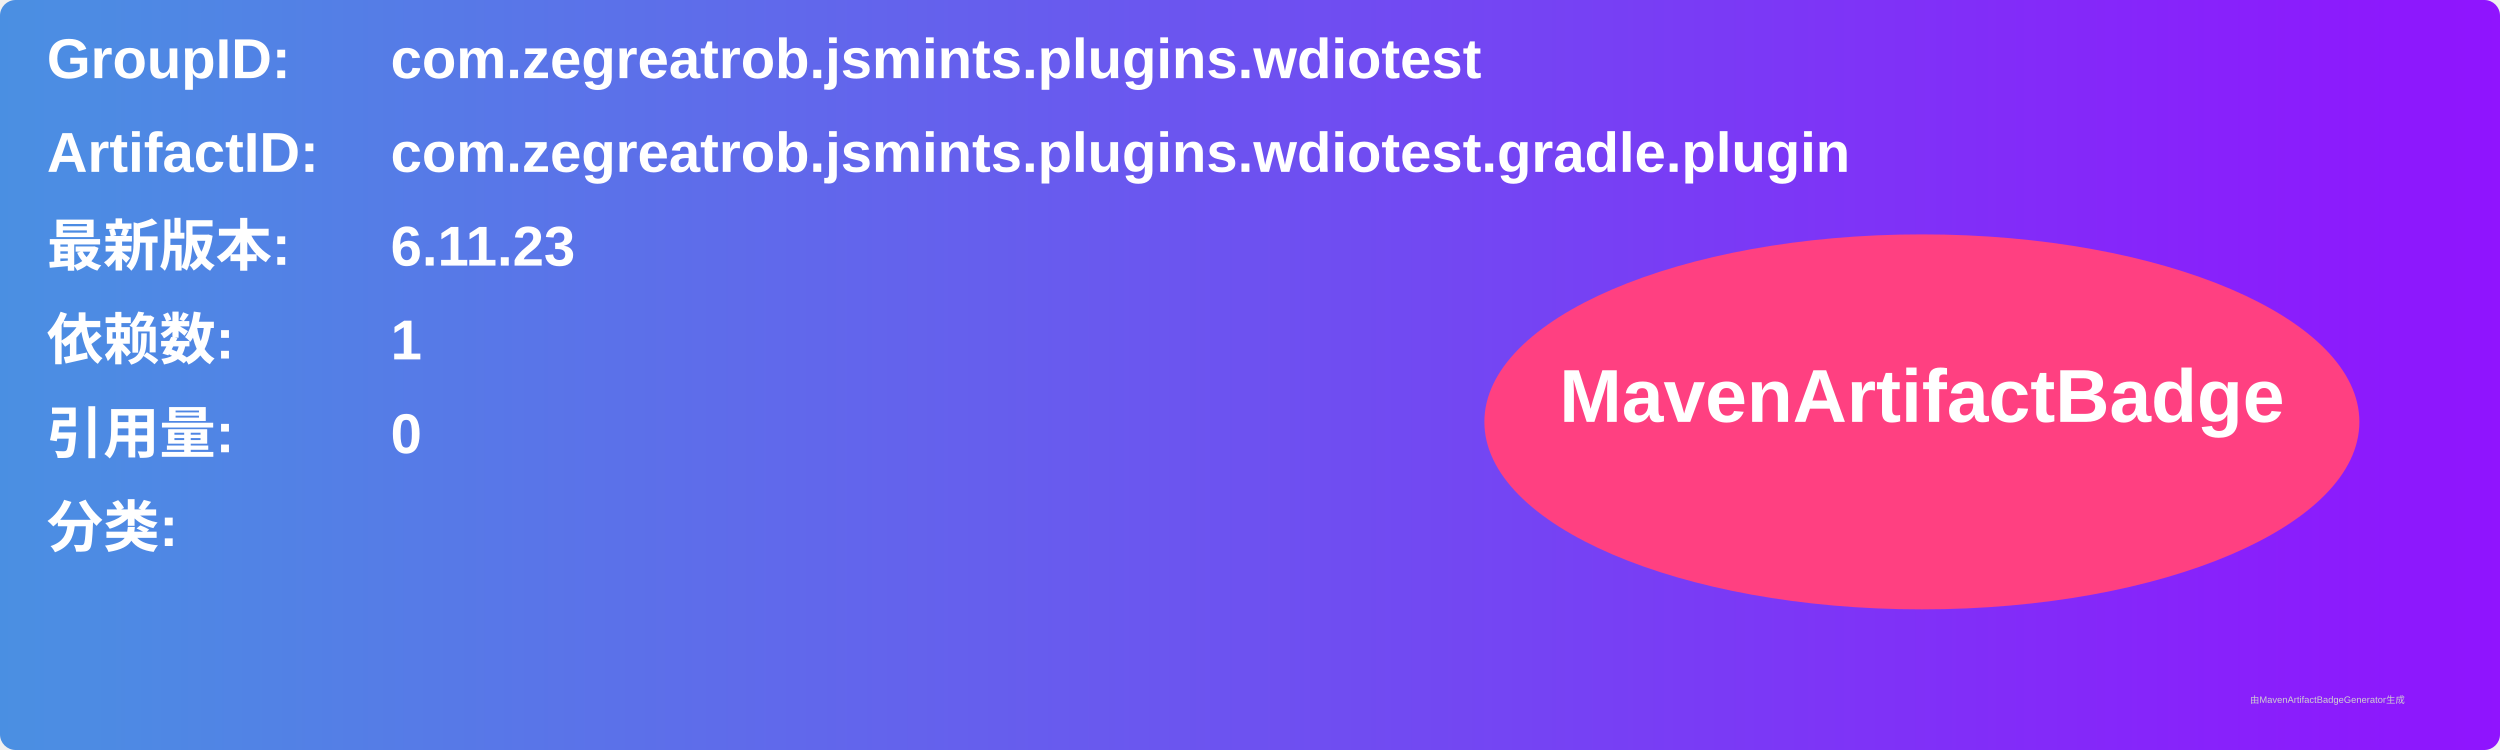
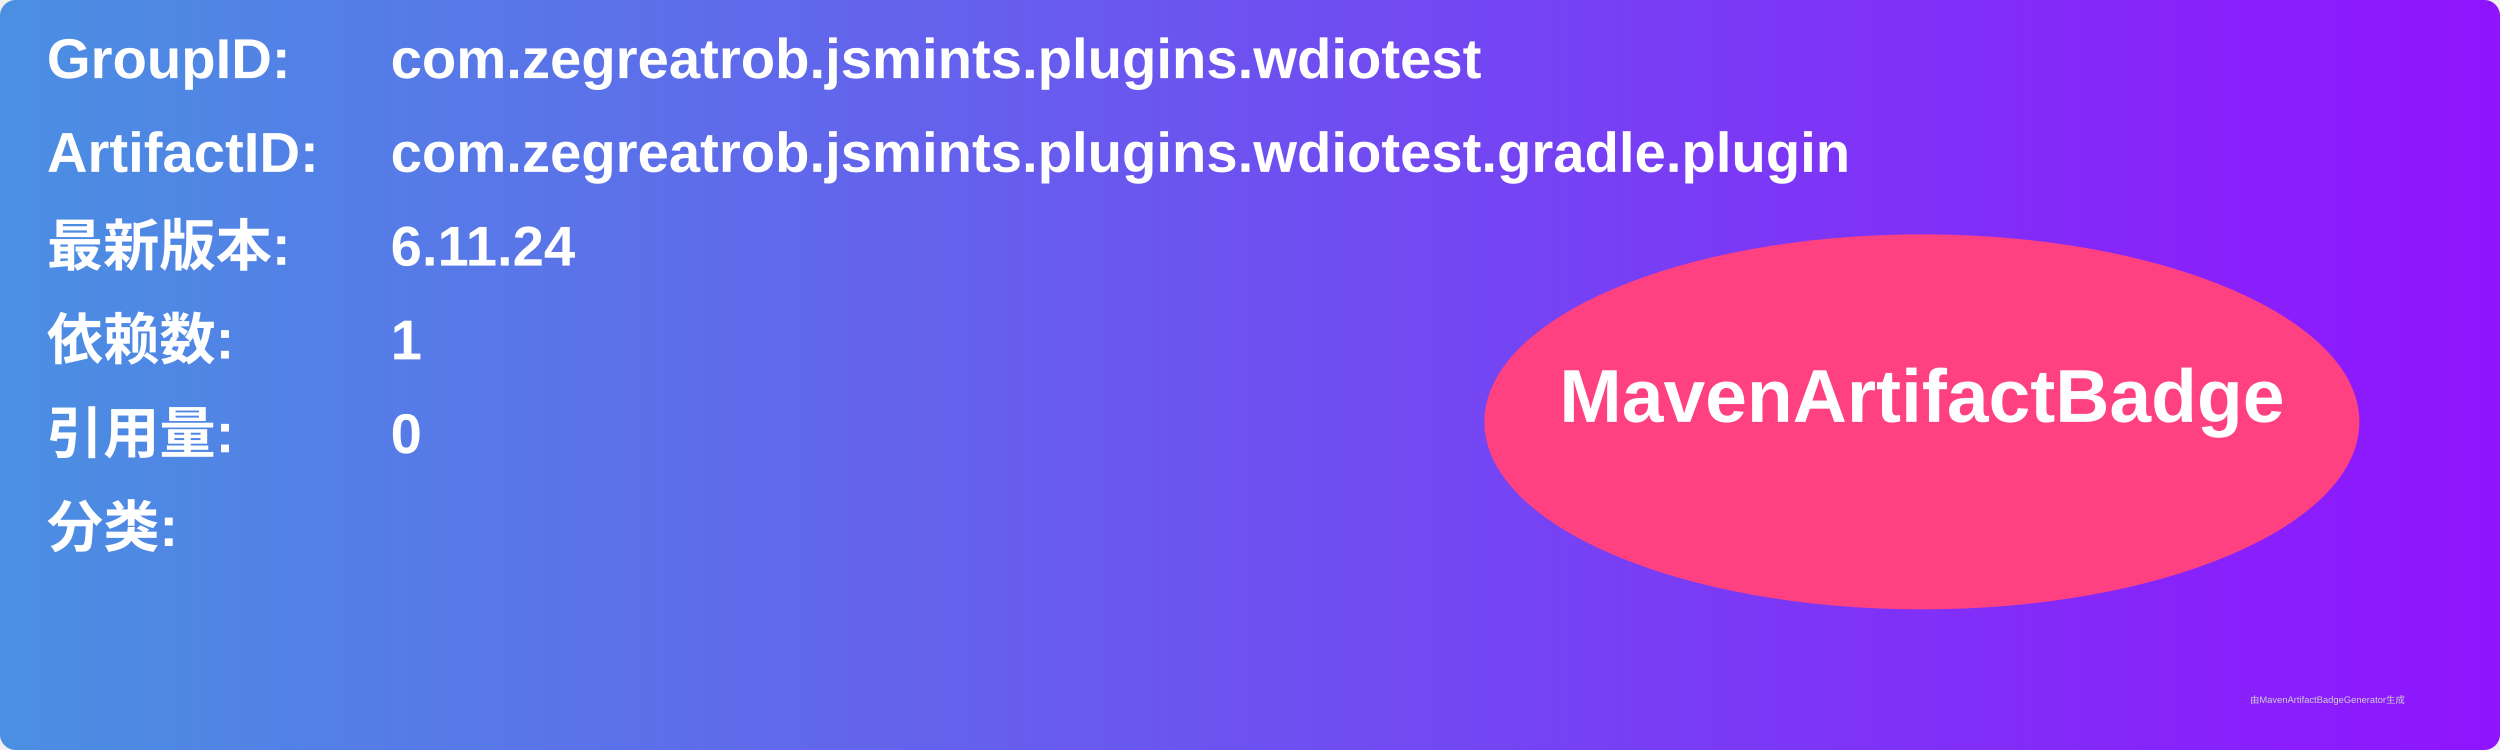
<svg xmlns="http://www.w3.org/2000/svg" width="800" height="240" viewBox="0 0 800 240">
  <linearGradient id="grad" x1="0%" y1="0%" x2="100%" y2="0%">
    <stop offset="0%" stop-color="#4a90e2" />
    <stop offset="100%" stop-color="#9013fe" />
  </linearGradient>
  <rect width="100%" height="100%" rx="5" ry="5" fill="url(#grad)" />
  <g transform="translate(15, 15)">
    <text x="0" y="10" font-family="Arial" font-size="18" fill="white" font-weight="bold" width="260">GroupID:</text>
    <text x="110" y="10" font-family="Arial" font-size="18" fill="white" font-weight="bold" width="460">com.zegreatrob.jsmints.plugins.wdiotest</text>
    <text x="0" y="40" font-family="Arial" font-size="18" fill="white" font-weight="bold" width="260">ArtifactID:</text>
    <text x="110" y="40" font-family="Arial" font-size="18" fill="white" font-weight="bold" width="460">com.zegreatrob.jsmints.plugins.wdiotest.gradle.plugin</text>
    <text x="0" y="70" font-family="Arial" font-size="18" fill="white" font-weight="bold">最新版本:</text>
    <text x="110" y="70" font-family="Arial" font-size="18" fill="white" font-weight="bold">
-       <tspan font-weight="bold">6.11.23</tspan>
+       <tspan font-weight="bold">6.11.24</tspan>
    </text>
    <text x="0" y="100" font-family="Arial" font-size="18" fill="white" font-weight="bold">依赖数: </text>
    <text x="110" y="100" font-family="Arial" font-size="18" fill="white">
      <tspan font-weight="bold">1</tspan>
    </text>
    <text x="0" y="130" font-family="Arial" font-size="18" fill="white" font-weight="bold">引用量: </text>
    <text x="110" y="130" font-family="Arial" font-size="18" fill="white">
      <tspan font-weight="bold">0</tspan>
    </text>
    <text x="0" y="160" font-family="Arial" font-size="18" fill="white" font-weight="bold">分类:</text>
    <text x="10" y="190" font-family="Arial" font-size="10" fill="white">
      <tspan font-weight="bold" />
    </text>
    <ellipse cx="600" cy="120" rx="140" ry="60" fill="#ff4081" />
    <text x="600" y="120" text-anchor="middle" font-family="Arial" font-size="24" fill="white" font-weight="bold">MavenArtifactBadge</text>
  </g>
  <text x="720" y="225" font-family="Arial" font-size="3" fill="#d0d0d0">由MavenArtifactBadgeGenerator生成</text>
</svg>
